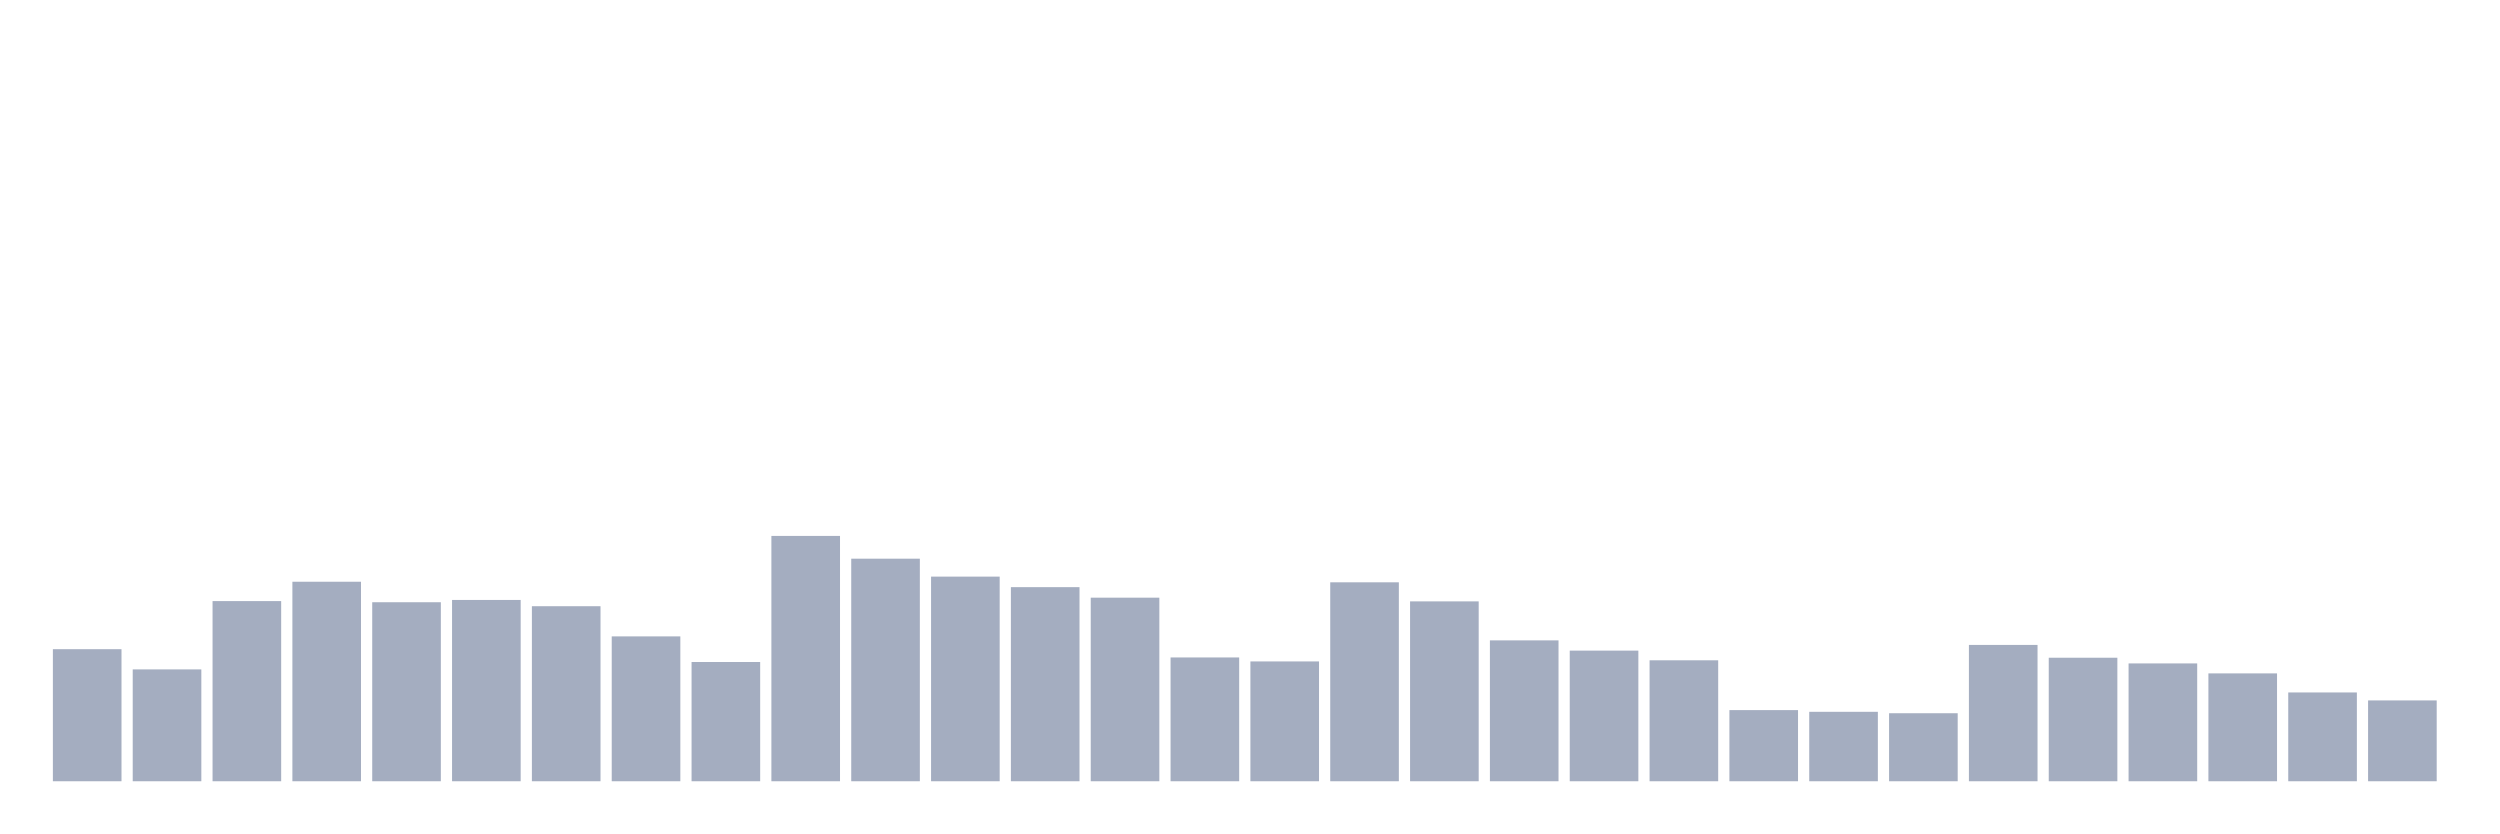
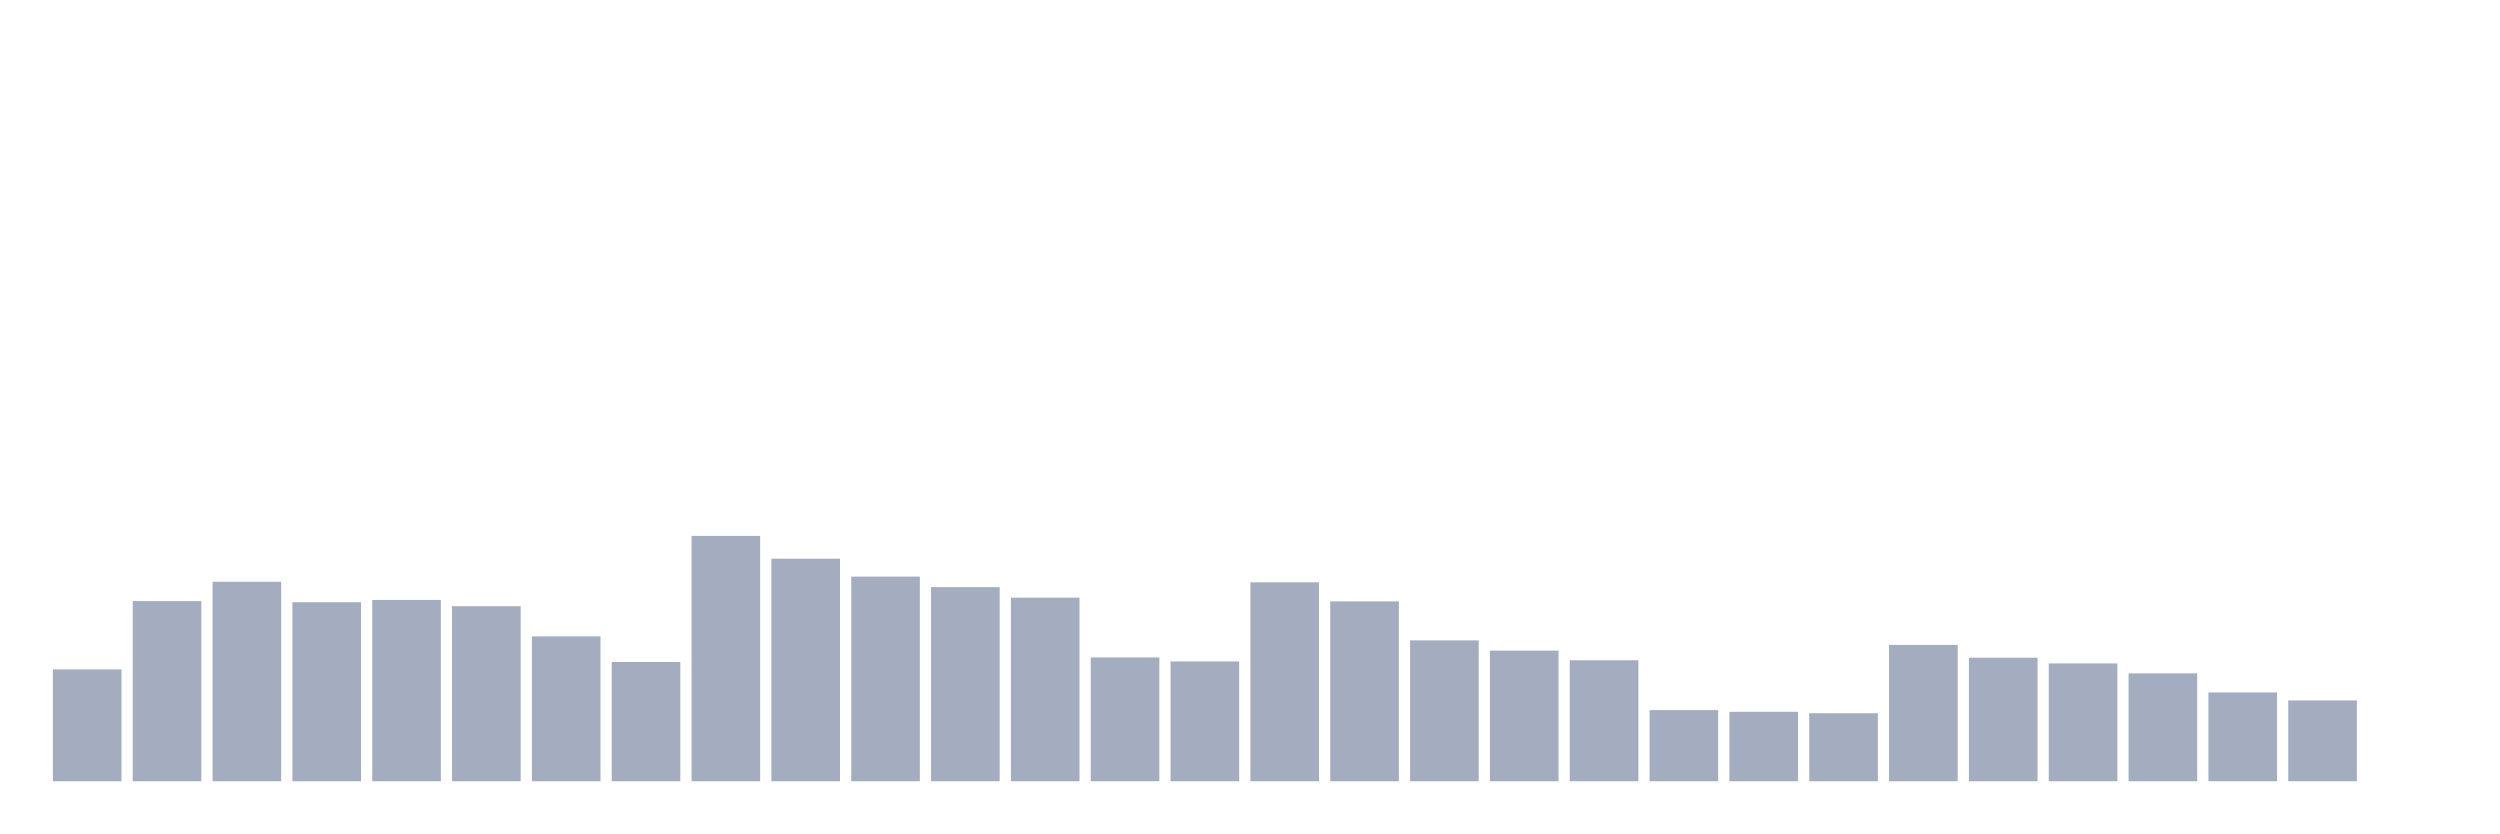
<svg xmlns="http://www.w3.org/2000/svg" viewBox="0 0 480 160">
  <g transform="translate(10,10)">
-     <rect class="bar" x="0.153" width="13.175" y="114.645" height="25.355" fill="rgb(164,173,192)" />
-     <rect class="bar" x="15.482" width="13.175" y="118.525" height="21.475" fill="rgb(164,173,192)" />
-     <rect class="bar" x="30.81" width="13.175" y="105.41" height="34.59" fill="rgb(164,173,192)" />
-     <rect class="bar" x="46.138" width="13.175" y="101.694" height="38.306" fill="rgb(164,173,192)" />
-     <rect class="bar" x="61.466" width="13.175" y="105.628" height="34.372" fill="rgb(164,173,192)" />
-     <rect class="bar" x="76.794" width="13.175" y="105.191" height="34.809" fill="rgb(164,173,192)" />
-     <rect class="bar" x="92.123" width="13.175" y="106.393" height="33.607" fill="rgb(164,173,192)" />
-     <rect class="bar" x="107.451" width="13.175" y="112.186" height="27.814" fill="rgb(164,173,192)" />
-     <rect class="bar" x="122.779" width="13.175" y="117.104" height="22.896" fill="rgb(164,173,192)" />
-     <rect class="bar" x="138.107" width="13.175" y="92.896" height="47.104" fill="rgb(164,173,192)" />
-     <rect class="bar" x="153.436" width="13.175" y="97.268" height="42.732" fill="rgb(164,173,192)" />
-     <rect class="bar" x="168.764" width="13.175" y="100.71" height="39.29" fill="rgb(164,173,192)" />
-     <rect class="bar" x="184.092" width="13.175" y="102.732" height="37.268" fill="rgb(164,173,192)" />
-     <rect class="bar" x="199.42" width="13.175" y="104.754" height="35.246" fill="rgb(164,173,192)" />
-     <rect class="bar" x="214.748" width="13.175" y="116.23" height="23.77" fill="rgb(164,173,192)" />
-     <rect class="bar" x="230.077" width="13.175" y="116.995" height="23.005" fill="rgb(164,173,192)" />
-     <rect class="bar" x="245.405" width="13.175" y="101.803" height="38.197" fill="rgb(164,173,192)" />
-     <rect class="bar" x="260.733" width="13.175" y="105.464" height="34.536" fill="rgb(164,173,192)" />
-     <rect class="bar" x="276.061" width="13.175" y="112.951" height="27.049" fill="rgb(164,173,192)" />
-     <rect class="bar" x="291.39" width="13.175" y="114.918" height="25.082" fill="rgb(164,173,192)" />
-     <rect class="bar" x="306.718" width="13.175" y="116.776" height="23.224" fill="rgb(164,173,192)" />
-     <rect class="bar" x="322.046" width="13.175" y="126.339" height="13.661" fill="rgb(164,173,192)" />
-     <rect class="bar" x="337.374" width="13.175" y="126.667" height="13.333" fill="rgb(164,173,192)" />
-     <rect class="bar" x="352.702" width="13.175" y="126.94" height="13.06" fill="rgb(164,173,192)" />
-     <rect class="bar" x="368.031" width="13.175" y="113.825" height="26.175" fill="rgb(164,173,192)" />
-     <rect class="bar" x="383.359" width="13.175" y="116.284" height="23.716" fill="rgb(164,173,192)" />
-     <rect class="bar" x="398.687" width="13.175" y="117.377" height="22.623" fill="rgb(164,173,192)" />
-     <rect class="bar" x="414.015" width="13.175" y="119.29" height="20.71" fill="rgb(164,173,192)" />
-     <rect class="bar" x="429.344" width="13.175" y="122.951" height="17.049" fill="rgb(164,173,192)" />
-     <rect class="bar" x="444.672" width="13.175" y="124.481" height="15.519" fill="rgb(164,173,192)" />
+     <rect class="bar" x="0.153" width="13.175" y="118.525" height="21.475" fill="rgb(164,173,192)" />
+     <rect class="bar" x="15.482" width="13.175" y="105.41" height="34.59" fill="rgb(164,173,192)" />
+     <rect class="bar" x="30.81" width="13.175" y="101.694" height="38.306" fill="rgb(164,173,192)" />
+     <rect class="bar" x="46.138" width="13.175" y="105.628" height="34.372" fill="rgb(164,173,192)" />
+     <rect class="bar" x="61.466" width="13.175" y="105.191" height="34.809" fill="rgb(164,173,192)" />
+     <rect class="bar" x="76.794" width="13.175" y="106.393" height="33.607" fill="rgb(164,173,192)" />
+     <rect class="bar" x="92.123" width="13.175" y="112.186" height="27.814" fill="rgb(164,173,192)" />
+     <rect class="bar" x="107.451" width="13.175" y="117.104" height="22.896" fill="rgb(164,173,192)" />
+     <rect class="bar" x="122.779" width="13.175" y="92.896" height="47.104" fill="rgb(164,173,192)" />
+     <rect class="bar" x="138.107" width="13.175" y="97.268" height="42.732" fill="rgb(164,173,192)" />
+     <rect class="bar" x="153.436" width="13.175" y="100.71" height="39.29" fill="rgb(164,173,192)" />
+     <rect class="bar" x="168.764" width="13.175" y="102.732" height="37.268" fill="rgb(164,173,192)" />
+     <rect class="bar" x="184.092" width="13.175" y="104.754" height="35.246" fill="rgb(164,173,192)" />
+     <rect class="bar" x="199.42" width="13.175" y="116.23" height="23.77" fill="rgb(164,173,192)" />
+     <rect class="bar" x="214.748" width="13.175" y="116.995" height="23.005" fill="rgb(164,173,192)" />
+     <rect class="bar" x="230.077" width="13.175" y="101.803" height="38.197" fill="rgb(164,173,192)" />
+     <rect class="bar" x="245.405" width="13.175" y="105.464" height="34.536" fill="rgb(164,173,192)" />
+     <rect class="bar" x="260.733" width="13.175" y="112.951" height="27.049" fill="rgb(164,173,192)" />
+     <rect class="bar" x="276.061" width="13.175" y="114.918" height="25.082" fill="rgb(164,173,192)" />
+     <rect class="bar" x="291.39" width="13.175" y="116.776" height="23.224" fill="rgb(164,173,192)" />
+     <rect class="bar" x="306.718" width="13.175" y="126.339" height="13.661" fill="rgb(164,173,192)" />
+     <rect class="bar" x="322.046" width="13.175" y="126.667" height="13.333" fill="rgb(164,173,192)" />
+     <rect class="bar" x="337.374" width="13.175" y="126.94" height="13.06" fill="rgb(164,173,192)" />
+     <rect class="bar" x="352.702" width="13.175" y="113.825" height="26.175" fill="rgb(164,173,192)" />
+     <rect class="bar" x="368.031" width="13.175" y="116.284" height="23.716" fill="rgb(164,173,192)" />
+     <rect class="bar" x="383.359" width="13.175" y="117.377" height="22.623" fill="rgb(164,173,192)" />
+     <rect class="bar" x="398.687" width="13.175" y="119.29" height="20.71" fill="rgb(164,173,192)" />
+     <rect class="bar" x="414.015" width="13.175" y="122.951" height="17.049" fill="rgb(164,173,192)" />
+     <rect class="bar" x="429.344" width="13.175" y="124.481" height="15.519" fill="rgb(164,173,192)" />
+     <rect class="bar" x="444.672" width="13.175" y="140" height="0" fill="rgb(164,173,192)" />
  </g>
</svg>
